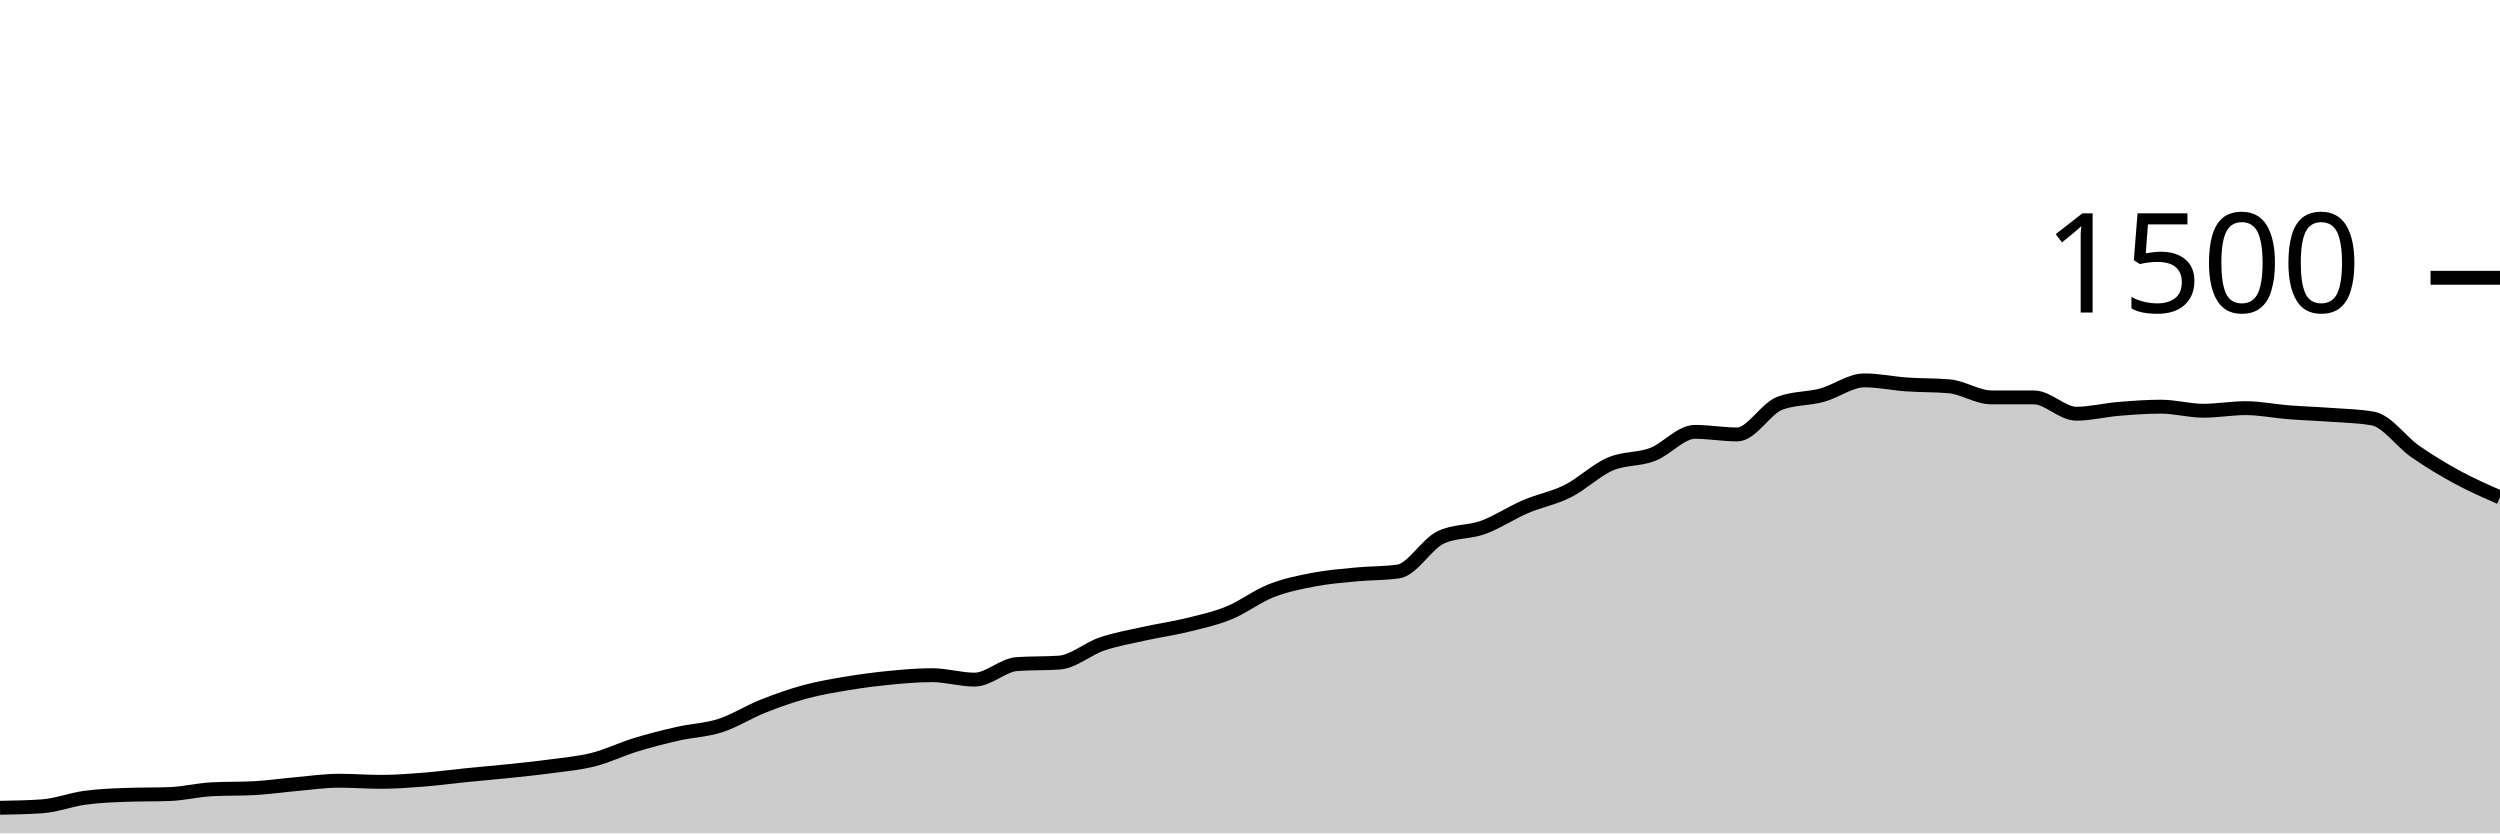
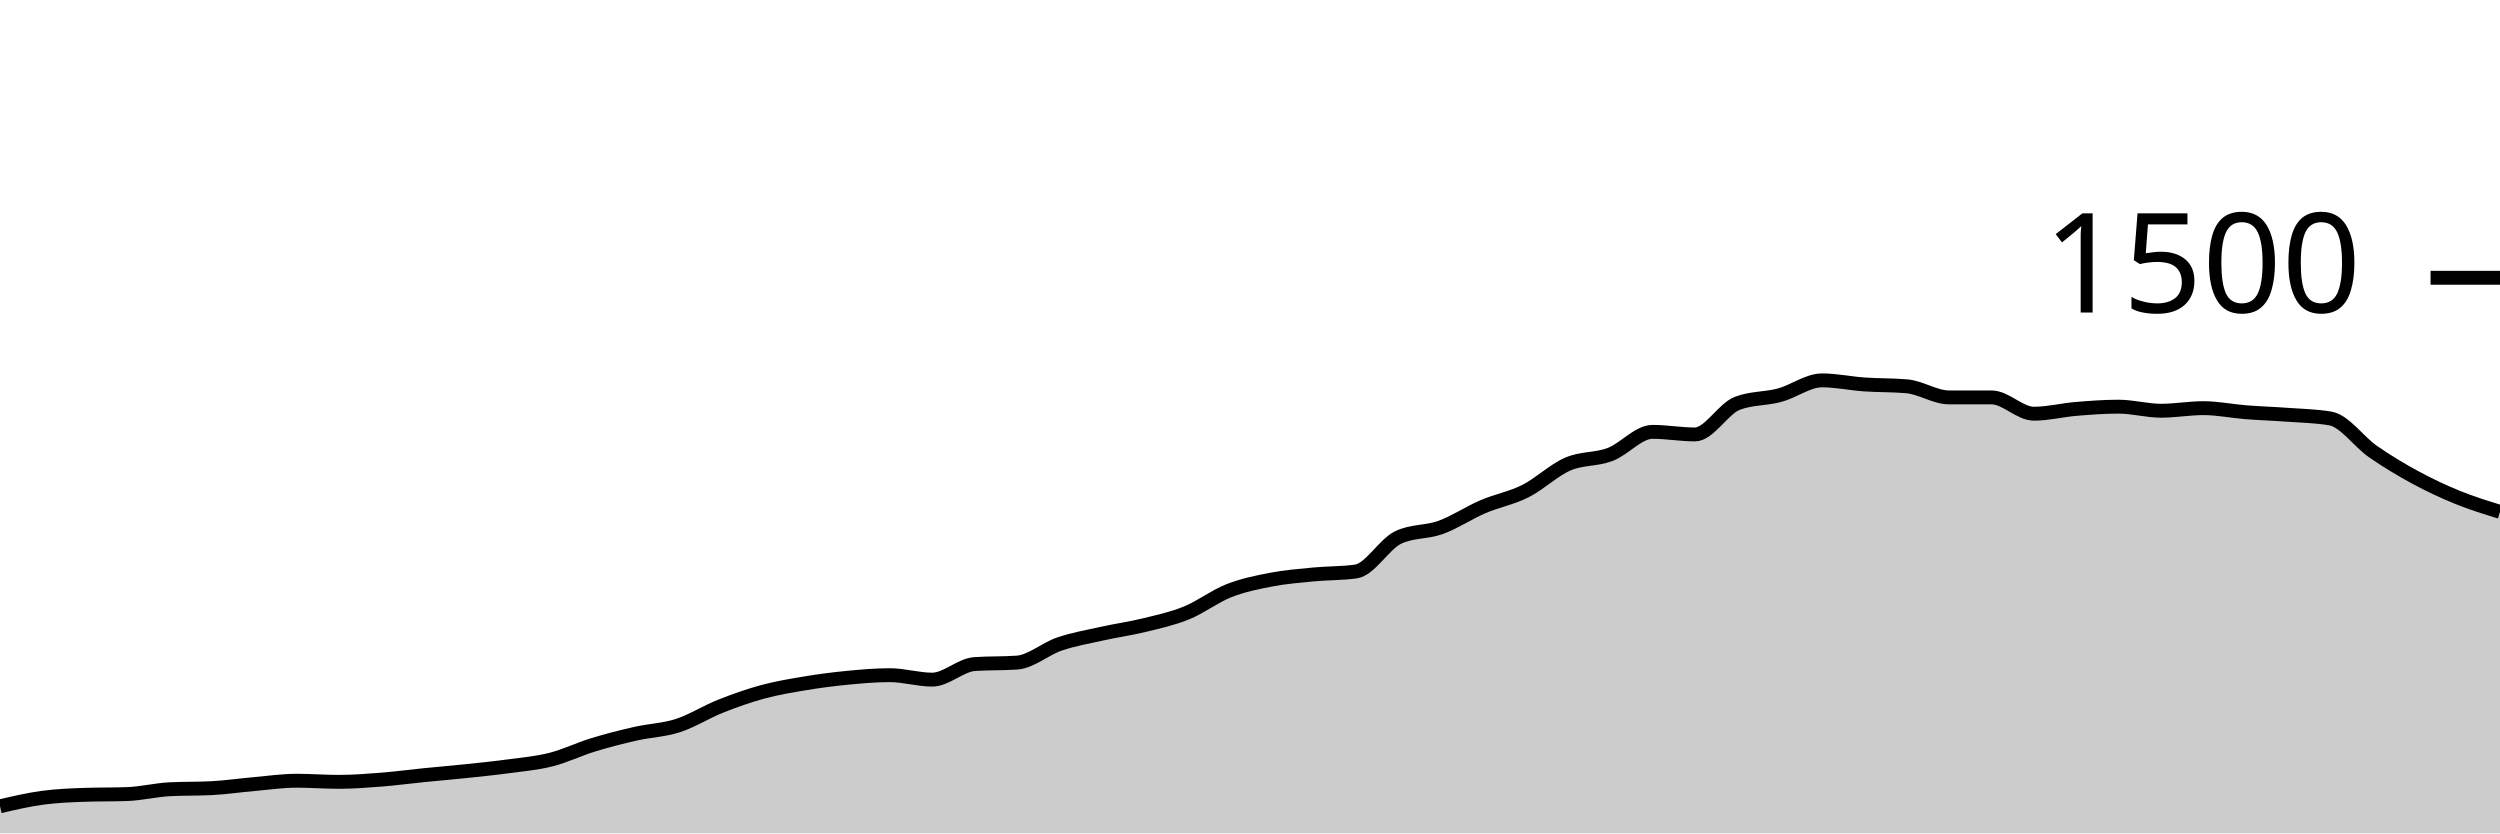
<svg xmlns="http://www.w3.org/2000/svg" viewBox="0 0 180 60">
  <g transform="translate(0,20)">
-     <path class="area" fill="rgba(0, 0, 0, 0.2)" d="M0,38.16C1.017,38.142,2.034,38.124,3.051,38.053C4.068,37.982,5.085,37.578,6.102,37.44C7.119,37.302,8.136,37.262,9.153,37.227C10.169,37.191,11.186,37.209,12.203,37.173C13.22,37.138,14.237,36.88,15.254,36.827C16.271,36.773,17.288,36.8,18.305,36.747C19.322,36.693,20.339,36.542,21.356,36.453C22.373,36.364,23.39,36.213,24.407,36.213C25.424,36.213,26.441,36.293,27.458,36.293C28.475,36.293,29.492,36.213,30.508,36.133C31.525,36.053,32.542,35.916,33.559,35.813C34.576,35.711,35.593,35.627,36.61,35.52C37.627,35.413,38.644,35.311,39.661,35.173C40.678,35.036,41.695,34.951,42.712,34.693C43.729,34.436,44.746,33.938,45.763,33.627C46.78,33.316,47.797,33.058,48.814,32.827C49.831,32.596,50.847,32.569,51.864,32.24C52.881,31.911,53.898,31.258,54.915,30.853C55.932,30.449,56.949,30.089,57.966,29.813C58.983,29.538,60,29.369,61.017,29.2C62.034,29.031,63.051,28.898,64.068,28.8C65.085,28.702,66.102,28.613,67.119,28.613C68.136,28.613,69.153,28.933,70.169,28.933C71.186,28.933,72.203,27.884,73.22,27.813C74.237,27.742,75.254,27.778,76.271,27.707C77.288,27.636,78.305,26.72,79.322,26.373C80.339,26.027,81.356,25.853,82.373,25.627C83.39,25.4,84.407,25.262,85.424,25.013C86.441,24.764,87.458,24.547,88.475,24.133C89.492,23.72,90.508,22.933,91.525,22.533C92.542,22.133,93.559,21.929,94.576,21.733C95.593,21.538,96.61,21.458,97.627,21.36C98.644,21.262,99.661,21.289,100.678,21.147C101.695,21.004,102.712,19.173,103.729,18.693C104.746,18.213,105.763,18.342,106.78,17.973C107.797,17.604,108.814,16.916,109.831,16.48C110.847,16.044,111.864,15.871,112.881,15.36C113.898,14.849,114.915,13.853,115.932,13.413C116.949,12.973,117.966,13.107,118.983,12.72C120,12.333,121.017,11.093,122.034,11.093C123.051,11.093,124.068,11.28,125.085,11.28C126.102,11.28,127.119,9.431,128.136,9.04C129.153,8.649,130.169,8.729,131.186,8.453C132.203,8.178,133.22,7.387,134.237,7.387C135.254,7.387,136.271,7.609,137.288,7.68C138.305,7.751,139.322,7.724,140.339,7.813C141.356,7.902,142.373,8.613,143.39,8.613C144.407,8.613,145.424,8.613,146.441,8.613C147.458,8.613,148.475,9.787,149.492,9.787C150.508,9.787,151.525,9.524,152.542,9.44C153.559,9.356,154.576,9.28,155.593,9.28C156.61,9.28,157.627,9.573,158.644,9.573C159.661,9.573,160.678,9.387,161.695,9.387C162.712,9.387,163.729,9.6,164.746,9.68C165.763,9.76,166.78,9.791,167.797,9.867C168.814,9.942,169.831,9.956,170.847,10.133C171.864,10.311,172.881,11.8,173.898,12.507C174.915,13.213,175.932,13.822,176.949,14.373C177.966,14.924,178.983,15.369,180,15.813L180,40C178.983,40,177.966,40,176.949,40C175.932,40,174.915,40,173.898,40C172.881,40,171.864,40,170.847,40C169.831,40,168.814,40,167.797,40C166.78,40,165.763,40,164.746,40C163.729,40,162.712,40,161.695,40C160.678,40,159.661,40,158.644,40C157.627,40,156.61,40,155.593,40C154.576,40,153.559,40,152.542,40C151.525,40,150.508,40,149.492,40C148.475,40,147.458,40,146.441,40C145.424,40,144.407,40,143.39,40C142.373,40,141.356,40,140.339,40C139.322,40,138.305,40,137.288,40C136.271,40,135.254,40,134.237,40C133.22,40,132.203,40,131.186,40C130.169,40,129.153,40,128.136,40C127.119,40,126.102,40,125.085,40C124.068,40,123.051,40,122.034,40C121.017,40,120,40,118.983,40C117.966,40,116.949,40,115.932,40C114.915,40,113.898,40,112.881,40C111.864,40,110.847,40,109.831,40C108.814,40,107.797,40,106.78,40C105.763,40,104.746,40,103.729,40C102.712,40,101.695,40,100.678,40C99.661,40,98.644,40,97.627,40C96.61,40,95.593,40,94.576,40C93.559,40,92.542,40,91.525,40C90.508,40,89.492,40,88.475,40C87.458,40,86.441,40,85.424,40C84.407,40,83.39,40,82.373,40C81.356,40,80.339,40,79.322,40C78.305,40,77.288,40,76.271,40C75.254,40,74.237,40,73.22,40C72.203,40,71.186,40,70.169,40C69.153,40,68.136,40,67.119,40C66.102,40,65.085,40,64.068,40C63.051,40,62.034,40,61.017,40C60,40,58.983,40,57.966,40C56.949,40,55.932,40,54.915,40C53.898,40,52.881,40,51.864,40C50.847,40,49.831,40,48.814,40C47.797,40,46.78,40,45.763,40C44.746,40,43.729,40,42.712,40C41.695,40,40.678,40,39.661,40C38.644,40,37.627,40,36.61,40C35.593,40,34.576,40,33.559,40C32.542,40,31.525,40,30.508,40C29.492,40,28.475,40,27.458,40C26.441,40,25.424,40,24.407,40C23.39,40,22.373,40,21.356,40C20.339,40,19.322,40,18.305,40C17.288,40,16.271,40,15.254,40C14.237,40,13.22,40,12.203,40C11.186,40,10.169,40,9.153,40C8.136,40,7.119,40,6.102,40C5.085,40,4.068,40,3.051,40C2.034,40,1.017,40,0,40Z" />
-     <path class="line" stroke="black" fill="none" d="M0,38.16C1.017,38.142,2.034,38.124,3.051,38.053C4.068,37.982,5.085,37.578,6.102,37.44C7.119,37.302,8.136,37.262,9.153,37.227C10.169,37.191,11.186,37.209,12.203,37.173C13.22,37.138,14.237,36.88,15.254,36.827C16.271,36.773,17.288,36.8,18.305,36.747C19.322,36.693,20.339,36.542,21.356,36.453C22.373,36.364,23.39,36.213,24.407,36.213C25.424,36.213,26.441,36.293,27.458,36.293C28.475,36.293,29.492,36.213,30.508,36.133C31.525,36.053,32.542,35.916,33.559,35.813C34.576,35.711,35.593,35.627,36.61,35.52C37.627,35.413,38.644,35.311,39.661,35.173C40.678,35.036,41.695,34.951,42.712,34.693C43.729,34.436,44.746,33.938,45.763,33.627C46.78,33.316,47.797,33.058,48.814,32.827C49.831,32.596,50.847,32.569,51.864,32.24C52.881,31.911,53.898,31.258,54.915,30.853C55.932,30.449,56.949,30.089,57.966,29.813C58.983,29.538,60,29.369,61.017,29.2C62.034,29.031,63.051,28.898,64.068,28.8C65.085,28.702,66.102,28.613,67.119,28.613C68.136,28.613,69.153,28.933,70.169,28.933C71.186,28.933,72.203,27.884,73.22,27.813C74.237,27.742,75.254,27.778,76.271,27.707C77.288,27.636,78.305,26.72,79.322,26.373C80.339,26.027,81.356,25.853,82.373,25.627C83.39,25.4,84.407,25.262,85.424,25.013C86.441,24.764,87.458,24.547,88.475,24.133C89.492,23.72,90.508,22.933,91.525,22.533C92.542,22.133,93.559,21.929,94.576,21.733C95.593,21.538,96.61,21.458,97.627,21.36C98.644,21.262,99.661,21.289,100.678,21.147C101.695,21.004,102.712,19.173,103.729,18.693C104.746,18.213,105.763,18.342,106.78,17.973C107.797,17.604,108.814,16.916,109.831,16.48C110.847,16.044,111.864,15.871,112.881,15.36C113.898,14.849,114.915,13.853,115.932,13.413C116.949,12.973,117.966,13.107,118.983,12.72C120,12.333,121.017,11.093,122.034,11.093C123.051,11.093,124.068,11.28,125.085,11.28C126.102,11.28,127.119,9.431,128.136,9.04C129.153,8.649,130.169,8.729,131.186,8.453C132.203,8.178,133.22,7.387,134.237,7.387C135.254,7.387,136.271,7.609,137.288,7.68C138.305,7.751,139.322,7.724,140.339,7.813C141.356,7.902,142.373,8.613,143.39,8.613C144.407,8.613,145.424,8.613,146.441,8.613C147.458,8.613,148.475,9.787,149.492,9.787C150.508,9.787,151.525,9.524,152.542,9.44C153.559,9.356,154.576,9.28,155.593,9.28C156.61,9.28,157.627,9.573,158.644,9.573C159.661,9.573,160.678,9.387,161.695,9.387C162.712,9.387,163.729,9.6,164.746,9.68C165.763,9.76,166.78,9.791,167.797,9.867C168.814,9.942,169.831,9.956,170.847,10.133C171.864,10.311,172.881,11.8,173.898,12.507C174.915,13.213,175.932,13.822,176.949,14.373C177.966,14.924,178.983,15.369,180,15.813" />
+     <path class="area" fill="rgba(0, 0, 0, 0.2)" d="M0,38.053C1.017,37.816,2.034,37.578,3.051,37.44C4.068,37.302,5.085,37.262,6.102,37.227C7.119,37.191,8.136,37.209,9.153,37.173C10.169,37.138,11.186,36.88,12.203,36.827C13.22,36.773,14.237,36.8,15.254,36.747C16.271,36.693,17.288,36.542,18.305,36.453C19.322,36.364,20.339,36.213,21.356,36.213C22.373,36.213,23.39,36.293,24.407,36.293C25.424,36.293,26.441,36.213,27.458,36.133C28.475,36.053,29.492,35.916,30.508,35.813C31.525,35.711,32.542,35.627,33.559,35.52C34.576,35.413,35.593,35.311,36.61,35.173C37.627,35.036,38.644,34.951,39.661,34.693C40.678,34.436,41.695,33.938,42.712,33.627C43.729,33.316,44.746,33.058,45.763,32.827C46.78,32.596,47.797,32.569,48.814,32.24C49.831,31.911,50.847,31.258,51.864,30.853C52.881,30.449,53.898,30.089,54.915,29.813C55.932,29.538,56.949,29.369,57.966,29.2C58.983,29.031,60,28.898,61.017,28.8C62.034,28.702,63.051,28.613,64.068,28.613C65.085,28.613,66.102,28.933,67.119,28.933C68.136,28.933,69.153,27.884,70.169,27.813C71.186,27.742,72.203,27.778,73.22,27.707C74.237,27.636,75.254,26.72,76.271,26.373C77.288,26.027,78.305,25.853,79.322,25.627C80.339,25.4,81.356,25.262,82.373,25.013C83.39,24.764,84.407,24.547,85.424,24.133C86.441,23.72,87.458,22.933,88.475,22.533C89.492,22.133,90.508,21.929,91.525,21.733C92.542,21.538,93.559,21.458,94.576,21.36C95.593,21.262,96.61,21.289,97.627,21.147C98.644,21.004,99.661,19.173,100.678,18.693C101.695,18.213,102.712,18.342,103.729,17.973C104.746,17.604,105.763,16.916,106.78,16.48C107.797,16.044,108.814,15.871,109.831,15.36C110.847,14.849,111.864,13.853,112.881,13.413C113.898,12.973,114.915,13.107,115.932,12.72C116.949,12.333,117.966,11.093,118.983,11.093C120,11.093,121.017,11.28,122.034,11.28C123.051,11.28,124.068,9.431,125.085,9.04C126.102,8.649,127.119,8.729,128.136,8.453C129.153,8.178,130.169,7.387,131.186,7.387C132.203,7.387,133.22,7.609,134.237,7.68C135.254,7.751,136.271,7.724,137.288,7.813C138.305,7.902,139.322,8.613,140.339,8.613C141.356,8.613,142.373,8.613,143.39,8.613C144.407,8.613,145.424,9.787,146.441,9.787C147.458,9.787,148.475,9.524,149.492,9.44C150.508,9.356,151.525,9.28,152.542,9.28C153.559,9.28,154.576,9.573,155.593,9.573C156.61,9.573,157.627,9.387,158.644,9.387C159.661,9.387,160.678,9.6,161.695,9.68C162.712,9.76,163.729,9.791,164.746,9.867C165.763,9.942,166.78,9.956,167.797,10.133C168.814,10.311,169.831,11.8,170.847,12.507C171.864,13.213,172.881,13.822,173.898,14.373C174.915,14.924,175.932,15.4,176.949,15.813C177.966,16.227,178.983,16.54,180,16.853L180,40C178.983,40,177.966,40,176.949,40C175.932,40,174.915,40,173.898,40C172.881,40,171.864,40,170.847,40C169.831,40,168.814,40,167.797,40C166.78,40,165.763,40,164.746,40C163.729,40,162.712,40,161.695,40C160.678,40,159.661,40,158.644,40C157.627,40,156.61,40,155.593,40C154.576,40,153.559,40,152.542,40C151.525,40,150.508,40,149.492,40C148.475,40,147.458,40,146.441,40C145.424,40,144.407,40,143.39,40C142.373,40,141.356,40,140.339,40C139.322,40,138.305,40,137.288,40C136.271,40,135.254,40,134.237,40C133.22,40,132.203,40,131.186,40C130.169,40,129.153,40,128.136,40C127.119,40,126.102,40,125.085,40C124.068,40,123.051,40,122.034,40C121.017,40,120,40,118.983,40C117.966,40,116.949,40,115.932,40C114.915,40,113.898,40,112.881,40C111.864,40,110.847,40,109.831,40C108.814,40,107.797,40,106.78,40C105.763,40,104.746,40,103.729,40C102.712,40,101.695,40,100.678,40C99.661,40,98.644,40,97.627,40C96.61,40,95.593,40,94.576,40C93.559,40,92.542,40,91.525,40C90.508,40,89.492,40,88.475,40C87.458,40,86.441,40,85.424,40C84.407,40,83.39,40,82.373,40C81.356,40,80.339,40,79.322,40C78.305,40,77.288,40,76.271,40C75.254,40,74.237,40,73.22,40C72.203,40,71.186,40,70.169,40C69.153,40,68.136,40,67.119,40C66.102,40,65.085,40,64.068,40C63.051,40,62.034,40,61.017,40C60,40,58.983,40,57.966,40C56.949,40,55.932,40,54.915,40C53.898,40,52.881,40,51.864,40C50.847,40,49.831,40,48.814,40C47.797,40,46.78,40,45.763,40C44.746,40,43.729,40,42.712,40C41.695,40,40.678,40,39.661,40C38.644,40,37.627,40,36.61,40C35.593,40,34.576,40,33.559,40C32.542,40,31.525,40,30.508,40C29.492,40,28.475,40,27.458,40C26.441,40,25.424,40,24.407,40C23.39,40,22.373,40,21.356,40C20.339,40,19.322,40,18.305,40C17.288,40,16.271,40,15.254,40C14.237,40,13.22,40,12.203,40C11.186,40,10.169,40,9.153,40C8.136,40,7.119,40,6.102,40C5.085,40,4.068,40,3.051,40C2.034,40,1.017,40,0,40Z" />
+     <path class="line" stroke="black" fill="none" d="M0,38.053C1.017,37.816,2.034,37.578,3.051,37.44C4.068,37.302,5.085,37.262,6.102,37.227C7.119,37.191,8.136,37.209,9.153,37.173C10.169,37.138,11.186,36.88,12.203,36.827C13.22,36.773,14.237,36.8,15.254,36.747C16.271,36.693,17.288,36.542,18.305,36.453C19.322,36.364,20.339,36.213,21.356,36.213C22.373,36.213,23.39,36.293,24.407,36.293C25.424,36.293,26.441,36.213,27.458,36.133C28.475,36.053,29.492,35.916,30.508,35.813C31.525,35.711,32.542,35.627,33.559,35.52C34.576,35.413,35.593,35.311,36.61,35.173C37.627,35.036,38.644,34.951,39.661,34.693C40.678,34.436,41.695,33.938,42.712,33.627C43.729,33.316,44.746,33.058,45.763,32.827C46.78,32.596,47.797,32.569,48.814,32.24C49.831,31.911,50.847,31.258,51.864,30.853C52.881,30.449,53.898,30.089,54.915,29.813C55.932,29.538,56.949,29.369,57.966,29.2C58.983,29.031,60,28.898,61.017,28.8C62.034,28.702,63.051,28.613,64.068,28.613C65.085,28.613,66.102,28.933,67.119,28.933C68.136,28.933,69.153,27.884,70.169,27.813C71.186,27.742,72.203,27.778,73.22,27.707C74.237,27.636,75.254,26.72,76.271,26.373C77.288,26.027,78.305,25.853,79.322,25.627C80.339,25.4,81.356,25.262,82.373,25.013C83.39,24.764,84.407,24.547,85.424,24.133C86.441,23.72,87.458,22.933,88.475,22.533C89.492,22.133,90.508,21.929,91.525,21.733C92.542,21.538,93.559,21.458,94.576,21.36C95.593,21.262,96.61,21.289,97.627,21.147C98.644,21.004,99.661,19.173,100.678,18.693C101.695,18.213,102.712,18.342,103.729,17.973C104.746,17.604,105.763,16.916,106.78,16.48C107.797,16.044,108.814,15.871,109.831,15.36C110.847,14.849,111.864,13.853,112.881,13.413C113.898,12.973,114.915,13.107,115.932,12.72C116.949,12.333,117.966,11.093,118.983,11.093C120,11.093,121.017,11.28,122.034,11.28C123.051,11.28,124.068,9.431,125.085,9.04C126.102,8.649,127.119,8.729,128.136,8.453C129.153,8.178,130.169,7.387,131.186,7.387C132.203,7.387,133.22,7.609,134.237,7.68C135.254,7.751,136.271,7.724,137.288,7.813C138.305,7.902,139.322,8.613,140.339,8.613C141.356,8.613,142.373,8.613,143.39,8.613C144.407,8.613,145.424,9.787,146.441,9.787C147.458,9.787,148.475,9.524,149.492,9.44C150.508,9.356,151.525,9.28,152.542,9.28C153.559,9.28,154.576,9.573,155.593,9.573C156.61,9.573,157.627,9.387,158.644,9.387C159.661,9.387,160.678,9.6,161.695,9.68C162.712,9.76,163.729,9.791,164.746,9.867C165.763,9.942,166.78,9.956,167.797,10.133C168.814,10.311,169.831,11.8,170.847,12.507C171.864,13.213,172.881,13.822,173.898,14.373C174.915,14.924,175.932,15.4,176.949,15.813C177.966,16.227,178.983,16.54,180,16.853" />
    <path class="axis-ceiling" stroke-width="1" stroke="black" fill="none" d="M175,0L180,0" />
    <text class="axis-ceiling-label" font-family="sans-serif" text-anchor="end" font-size="10px" x="170" y="2.5">1500</text>
  </g>
</svg>
